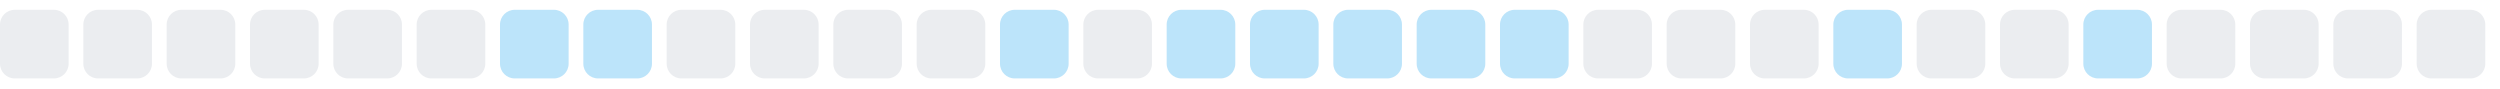
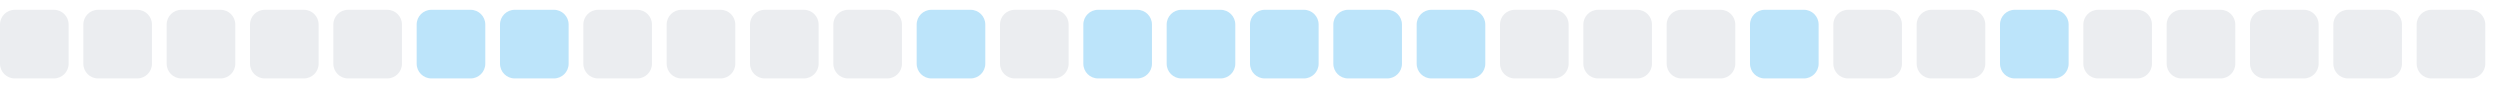
<svg xmlns="http://www.w3.org/2000/svg" width="255" height="9">
  <style>
        .level0 { fill: #ebedf0; }
        .level1 { fill: #bce4fa; }
        .level2 { fill: #75c7f7; }
        .level3 { fill: #30a9f2; }
        .level4 { fill: #008ee6; }
        @media (prefers-color-scheme: dark) {
          .level0 { fill: #161b22; }
          .level1 { fill: #0b3b5c; }
          .level2 { fill: #0a6299; }
          .level3 { fill: #008ee6; }
          .level4 { fill: #5bc4ff; }
        }
      </style>
  <rect x="0.0" y="1" width="7" height="7" rx="1.5" ry="1.5" class="level0" />
  <rect x="8.5" y="1" width="7" height="7" rx="1.5" ry="1.5" class="level0" />
  <rect x="17.0" y="1" width="7" height="7" rx="1.5" ry="1.5" class="level0" />
  <rect x="25.5" y="1" width="7" height="7" rx="1.5" ry="1.5" class="level0" />
  <rect x="34.0" y="1" width="7" height="7" rx="1.5" ry="1.5" class="level0" />
-   <rect x="42.5" y="1" width="7" height="7" rx="1.5" ry="1.5" class="level0" />
+   <rect x="42.5" y="1" width="7" height="7" rx="1.5" ry="1.5" class="level1" />
  <rect x="51.0" y="1" width="7" height="7" rx="1.5" ry="1.5" class="level1" />
-   <rect x="59.5" y="1" width="7" height="7" rx="1.5" ry="1.5" class="level1" />
+   <rect x="59.5" y="1" width="7" height="7" rx="1.5" ry="1.5" class="level0" />
  <rect x="68.0" y="1" width="7" height="7" rx="1.5" ry="1.5" class="level0" />
  <rect x="76.5" y="1" width="7" height="7" rx="1.5" ry="1.5" class="level0" />
  <rect x="85.0" y="1" width="7" height="7" rx="1.5" ry="1.5" class="level0" />
-   <rect x="93.5" y="1" width="7" height="7" rx="1.5" ry="1.5" class="level0" />
-   <rect x="102.0" y="1" width="7" height="7" rx="1.5" ry="1.5" class="level1" />
-   <rect x="110.5" y="1" width="7" height="7" rx="1.5" ry="1.5" class="level0" />
+   <rect x="93.5" y="1" width="7" height="7" rx="1.5" ry="1.5" class="level1" />
+   <rect x="102.0" y="1" width="7" height="7" rx="1.5" ry="1.5" class="level0" />
+   <rect x="110.5" y="1" width="7" height="7" rx="1.5" ry="1.5" class="level1" />
  <rect x="119.0" y="1" width="7" height="7" rx="1.5" ry="1.5" class="level1" />
  <rect x="127.5" y="1" width="7" height="7" rx="1.5" ry="1.5" class="level1" />
  <rect x="136.0" y="1" width="7" height="7" rx="1.5" ry="1.5" class="level1" />
  <rect x="144.5" y="1" width="7" height="7" rx="1.5" ry="1.5" class="level1" />
-   <rect x="153.0" y="1" width="7" height="7" rx="1.5" ry="1.5" class="level1" />
+   <rect x="153.0" y="1" width="7" height="7" rx="1.5" ry="1.5" class="level0" />
  <rect x="161.5" y="1" width="7" height="7" rx="1.5" ry="1.5" class="level0" />
  <rect x="170.0" y="1" width="7" height="7" rx="1.5" ry="1.5" class="level0" />
-   <rect x="178.5" y="1" width="7" height="7" rx="1.5" ry="1.5" class="level0" />
-   <rect x="187.0" y="1" width="7" height="7" rx="1.5" ry="1.5" class="level1" />
+   <rect x="178.5" y="1" width="7" height="7" rx="1.5" ry="1.5" class="level1" />
+   <rect x="187.0" y="1" width="7" height="7" rx="1.5" ry="1.5" class="level0" />
  <rect x="195.5" y="1" width="7" height="7" rx="1.5" ry="1.5" class="level0" />
-   <rect x="204.0" y="1" width="7" height="7" rx="1.5" ry="1.5" class="level0" />
-   <rect x="212.5" y="1" width="7" height="7" rx="1.5" ry="1.5" class="level1" />
+   <rect x="204.0" y="1" width="7" height="7" rx="1.5" ry="1.5" class="level1" />
+   <rect x="212.5" y="1" width="7" height="7" rx="1.5" ry="1.5" class="level0" />
  <rect x="221.0" y="1" width="7" height="7" rx="1.5" ry="1.5" class="level0" />
  <rect x="229.5" y="1" width="7" height="7" rx="1.5" ry="1.5" class="level0" />
  <rect x="238.0" y="1" width="7" height="7" rx="1.5" ry="1.5" class="level0" />
  <rect x="246.5" y="1" width="7" height="7" rx="1.5" ry="1.5" class="level0" />
</svg>
